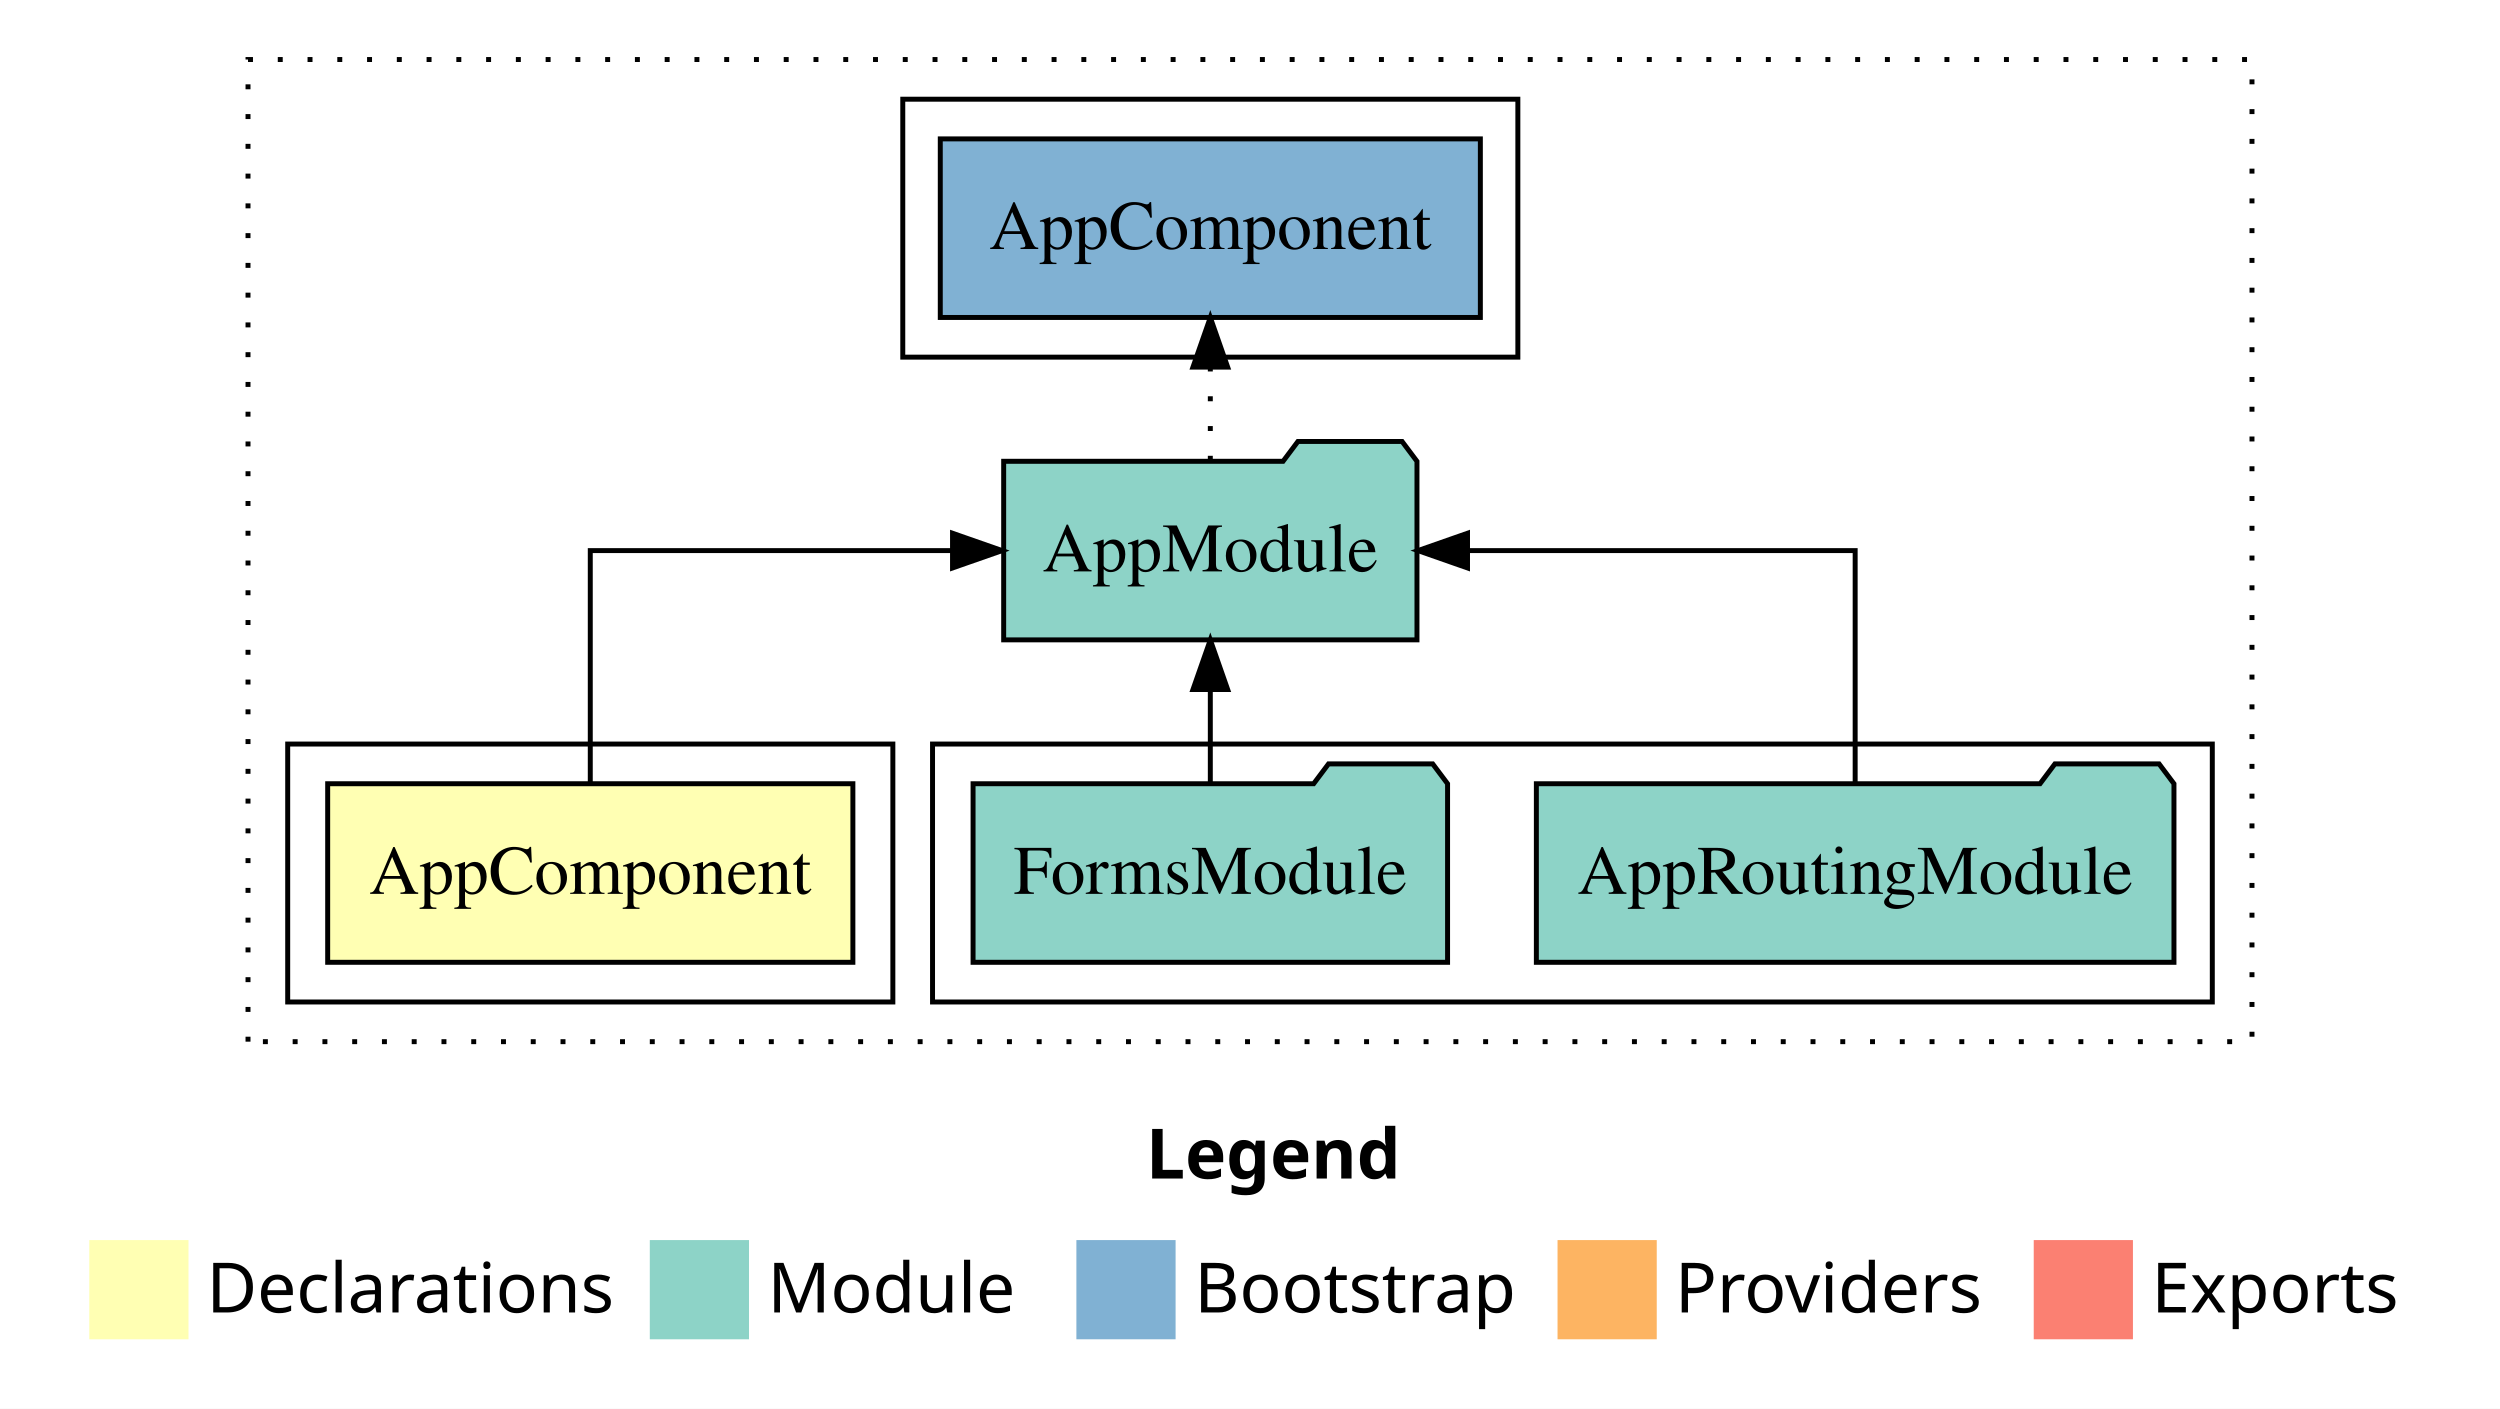
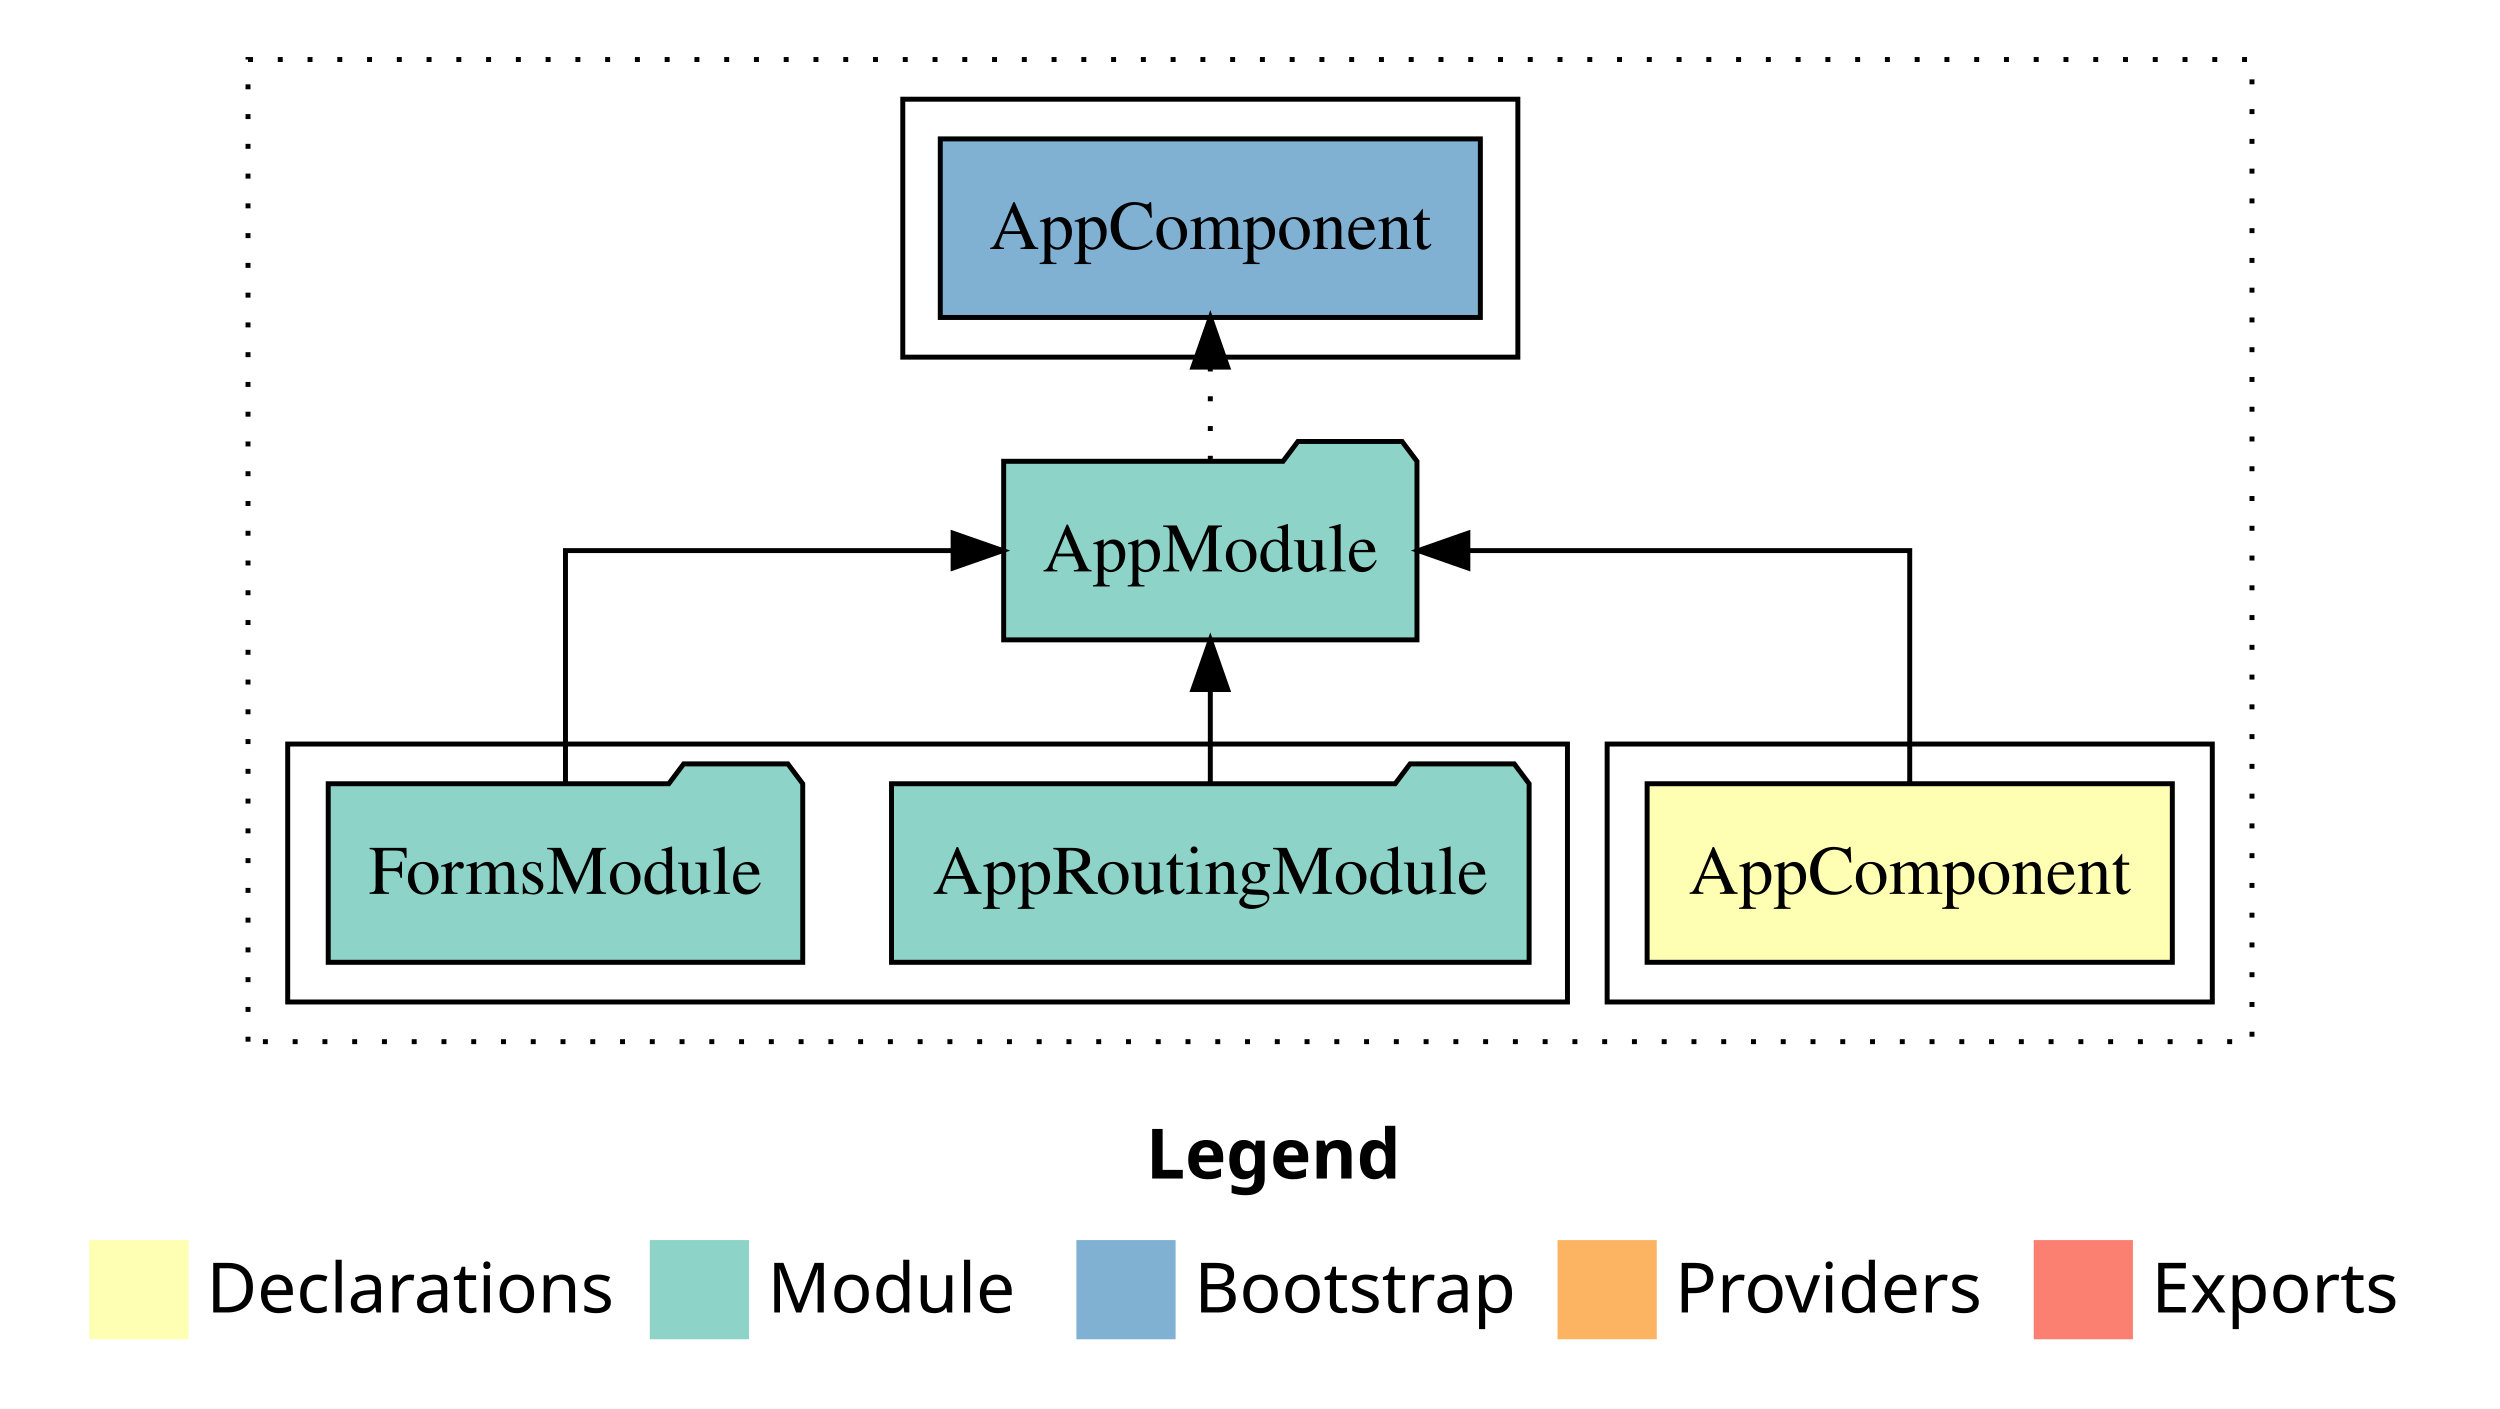
<svg xmlns="http://www.w3.org/2000/svg" width="504pt" height="284pt" viewBox="0.00 0.00 504.00 284.00">
  <g id="graph0" class="graph" transform="scale(1 1) rotate(0) translate(4 280)">
    <polygon fill="white" stroke="transparent" points="-4,4 -4,-280 500,-280 500,4 -4,4" />
    <text text-anchor="start" x="227.01" y="-42.4" font-family="sans-serif" font-weight="bold" font-size="14.00">Legend</text>
    <polygon fill="#ffffb3" stroke="transparent" points="14,-10 14,-30 34,-30 34,-10 14,-10" />
    <text text-anchor="start" x="37.63" y="-15.4" font-family="sans-serif" font-size="14.00">  Declarations</text>
    <polygon fill="#8dd3c7" stroke="transparent" points="127,-10 127,-30 147,-30 147,-10 127,-10" />
    <text text-anchor="start" x="150.73" y="-15.4" font-family="sans-serif" font-size="14.00">  Module</text>
    <polygon fill="#80b1d3" stroke="transparent" points="213,-10 213,-30 233,-30 233,-10 213,-10" />
    <text text-anchor="start" x="236.78" y="-15.4" font-family="sans-serif" font-size="14.00">  Bootstrap</text>
    <polygon fill="#fdb462" stroke="transparent" points="310,-10 310,-30 330,-30 330,-10 310,-10" />
    <text text-anchor="start" x="333.67" y="-15.4" font-family="sans-serif" font-size="14.00">  Providers</text>
    <polygon fill="#fb8072" stroke="transparent" points="406,-10 406,-30 426,-30 426,-10 406,-10" />
    <text text-anchor="start" x="429.73" y="-15.4" font-family="sans-serif" font-size="14.00">  Exports</text>
    <g id="clust1" class="cluster">
      <polygon fill="none" stroke="black" stroke-dasharray="1,5" points="46,-70 46,-268 450,-268 450,-70 46,-70" />
    </g>
    <g id="clust6" class="cluster">
      <polygon fill="none" stroke="black" points="178,-208 178,-260 302,-260 302,-208 178,-208" />
    </g>
+     <g id="clust2" class="cluster">
+       <polygon fill="none" stroke="black" points="320,-78 320,-130 442,-130 442,-78 320,-78" />
+     </g>
    <g id="clust4" class="cluster">
-       <polygon fill="none" stroke="black" points="184,-78 184,-130 442,-130 442,-78 184,-78" />
-     </g>
-     <g id="clust2" class="cluster">
-       <polygon fill="none" stroke="black" points="54,-78 54,-130 176,-130 176,-78 54,-78" />
+       <polygon fill="none" stroke="black" points="54,-78 54,-130 312,-130 312,-78 54,-78" />
    </g>
    <g id="node1" class="node">
-       <polygon fill="#ffffb3" stroke="black" points="167.94,-122 62.06,-122 62.06,-86 167.94,-86 167.94,-122" />
-       <text text-anchor="middle" x="115" y="-99.8" font-family="Times,serif" font-size="14.00">AppComponent</text>
+       <polygon fill="#ffffb3" stroke="black" points="433.94,-122 328.06,-122 328.06,-86 433.94,-86 433.94,-122" />
+       <text text-anchor="middle" x="381" y="-99.8" font-family="Times,serif" font-size="14.00">AppComponent</text>
    </g>
    <g id="node2" class="node">
      <polygon fill="#8dd3c7" stroke="black" points="281.66,-187 278.66,-191 257.66,-191 254.66,-187 198.34,-187 198.34,-151 281.66,-151 281.66,-187" />
      <text text-anchor="middle" x="240" y="-164.8" font-family="Times,serif" font-size="14.00">AppModule</text>
    </g>
    <g id="edge1" class="edge">
-       <path fill="none" stroke="black" d="M115,-122.11C115,-141.34 115,-169 115,-169 115,-169 188.03,-169 188.03,-169" />
-       <polygon fill="black" stroke="black" points="188.03,-172.5 198.03,-169 188.03,-165.5 188.03,-172.5" />
+       <path fill="none" stroke="black" d="M381,-122.11C381,-141.34 381,-169 381,-169 381,-169 291.92,-169 291.92,-169" />
+       <polygon fill="black" stroke="black" points="291.92,-165.5 281.92,-169 291.92,-172.5 291.92,-165.5" />
    </g>
    <g id="node5" class="node">
      <polygon fill="#80b1d3" stroke="black" points="294.44,-252 185.56,-252 185.56,-216 294.44,-216 294.44,-252" />
      <text text-anchor="middle" x="240" y="-229.8" font-family="Times,serif" font-size="14.00">AppComponent </text>
    </g>
    <g id="edge4" class="edge">
      <path fill="none" stroke="black" stroke-dasharray="1,5" d="M240,-187.11C240,-187.11 240,-205.99 240,-205.99" />
      <polygon fill="black" stroke="black" points="236.5,-205.99 240,-215.99 243.5,-205.99 236.5,-205.99" />
    </g>
    <g id="node3" class="node">
-       <polygon fill="#8dd3c7" stroke="black" points="434.27,-122 431.27,-126 410.27,-126 407.27,-122 305.73,-122 305.73,-86 434.27,-86 434.27,-122" />
-       <text text-anchor="middle" x="370" y="-99.8" font-family="Times,serif" font-size="14.00">AppRoutingModule</text>
+       <polygon fill="#8dd3c7" stroke="black" points="304.27,-122 301.27,-126 280.27,-126 277.27,-122 175.73,-122 175.73,-86 304.27,-86 304.27,-122" />
+       <text text-anchor="middle" x="240" y="-99.8" font-family="Times,serif" font-size="14.00">AppRoutingModule</text>
    </g>
    <g id="edge2" class="edge">
-       <path fill="none" stroke="black" d="M370,-122.11C370,-141.34 370,-169 370,-169 370,-169 291.85,-169 291.85,-169" />
-       <polygon fill="black" stroke="black" points="291.85,-165.5 281.85,-169 291.85,-172.5 291.85,-165.5" />
-     </g>
-     <g id="node4" class="node">
-       <polygon fill="#8dd3c7" stroke="black" points="287.83,-122 284.83,-126 263.83,-126 260.83,-122 192.17,-122 192.17,-86 287.83,-86 287.83,-122" />
-       <text text-anchor="middle" x="240" y="-99.8" font-family="Times,serif" font-size="14.00">FormsModule</text>
-     </g>
-     <g id="edge3" class="edge">
      <path fill="none" stroke="black" d="M240,-122.11C240,-122.11 240,-140.99 240,-140.99" />
      <polygon fill="black" stroke="black" points="236.5,-140.99 240,-150.99 243.5,-140.99 236.5,-140.99" />
    </g>
+     <g id="node4" class="node">
+       <polygon fill="#8dd3c7" stroke="black" points="157.83,-122 154.83,-126 133.83,-126 130.83,-122 62.17,-122 62.17,-86 157.83,-86 157.83,-122" />
+       <text text-anchor="middle" x="110" y="-99.8" font-family="Times,serif" font-size="14.00">FormsModule</text>
+     </g>
+     <g id="edge3" class="edge">
+       <path fill="none" stroke="black" d="M110,-122.11C110,-141.34 110,-169 110,-169 110,-169 188.15,-169 188.15,-169" />
+       <polygon fill="black" stroke="black" points="188.15,-172.5 198.15,-169 188.15,-165.5 188.15,-172.5" />
+     </g>
  </g>
</svg>
